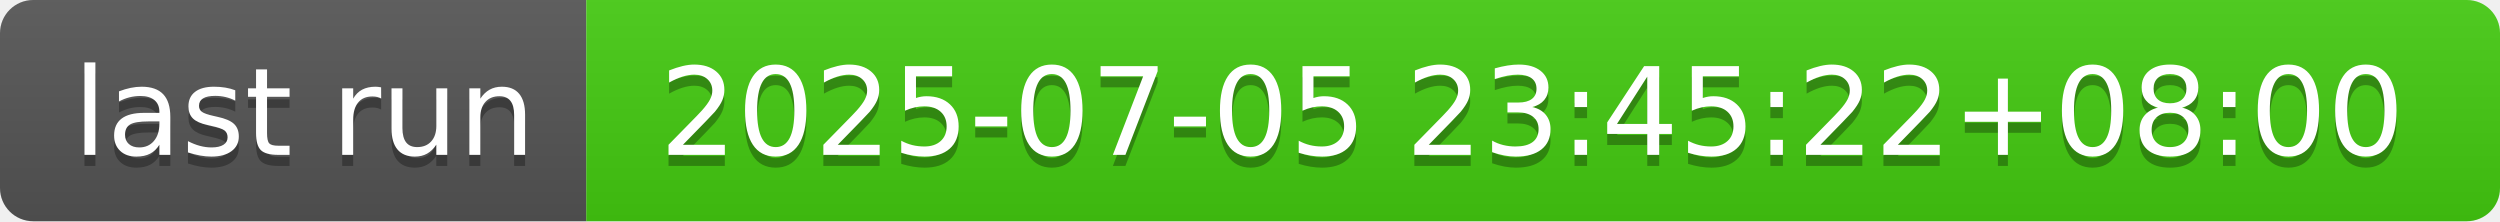
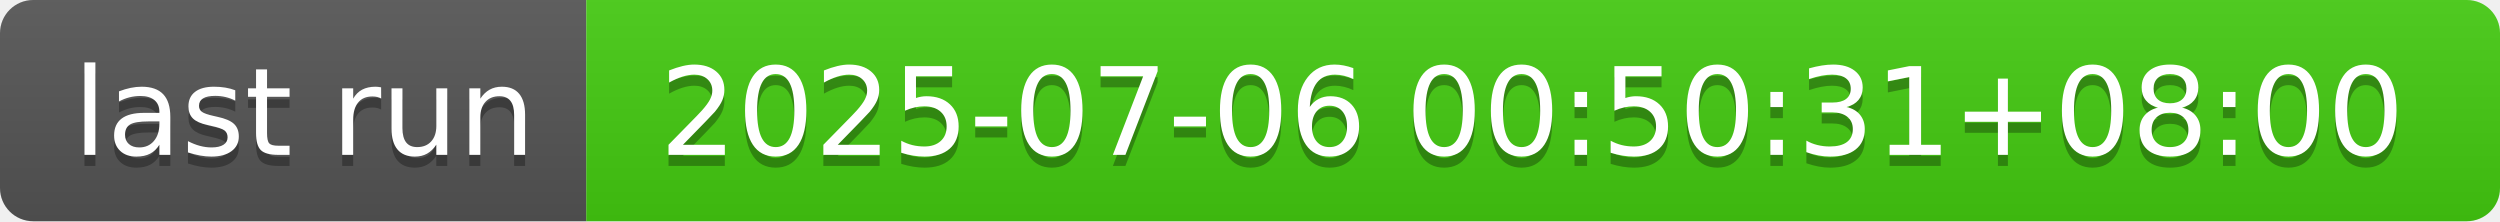
- <svg xmlns="http://www.w3.org/2000/svg" width="226" height="20" role="img" aria-label="last run: 2025-07-05 23:45:22+08:00">
+ <svg xmlns="http://www.w3.org/2000/svg" width="226" height="20" role="img" aria-label="last run: 2025-07-06 00:50:31+08:00">
  <linearGradient id="s" x2="0" y2="100%">
    <stop offset="0" stop-color="#bbb" stop-opacity=".1" />
    <stop offset="1" stop-opacity=".1" />
  </linearGradient>
  <clipPath id="r">
    <rect width="226" height="20" rx="3" fill="#fff" />
  </clipPath>
  <g clip-path="url(#r)">
    <rect width="53" height="20" fill="#555" />
    <rect x="53" width="173" height="20" fill="#4c1" />
    <rect width="226" height="20" fill="url(#s)" />
  </g>
  <g fill="#fff" text-anchor="middle" font-family="Verdana,Geneva,DejaVu Sans,sans-serif" text-rendering="geometricPrecision" font-size="110">
    <text aria-hidden="true" x="275" y="150" fill="#010101" fill-opacity=".3" transform="scale(.1)" textLength="430">last run</text>
    <text x="275" y="140" transform="scale(.1)" fill="#fff" textLength="430">last run</text>
-     <text aria-hidden="true" x="1385" y="150" fill="#010101" fill-opacity=".3" transform="scale(.1)" textLength="1630">2025-07-05 23:45:22+08:00</text>
-     <text x="1385" y="140" transform="scale(.1)" fill="#fff" textLength="1630">2025-07-05 23:45:22+08:00</text>
+     <text aria-hidden="true" x="1385" y="150" fill="#010101" fill-opacity=".3" transform="scale(.1)" textLength="1630">2025-07-06 00:50:31+08:00</text>
+     <text x="1385" y="140" transform="scale(.1)" fill="#fff" textLength="1630">2025-07-06 00:50:31+08:00</text>
  </g>
</svg>
